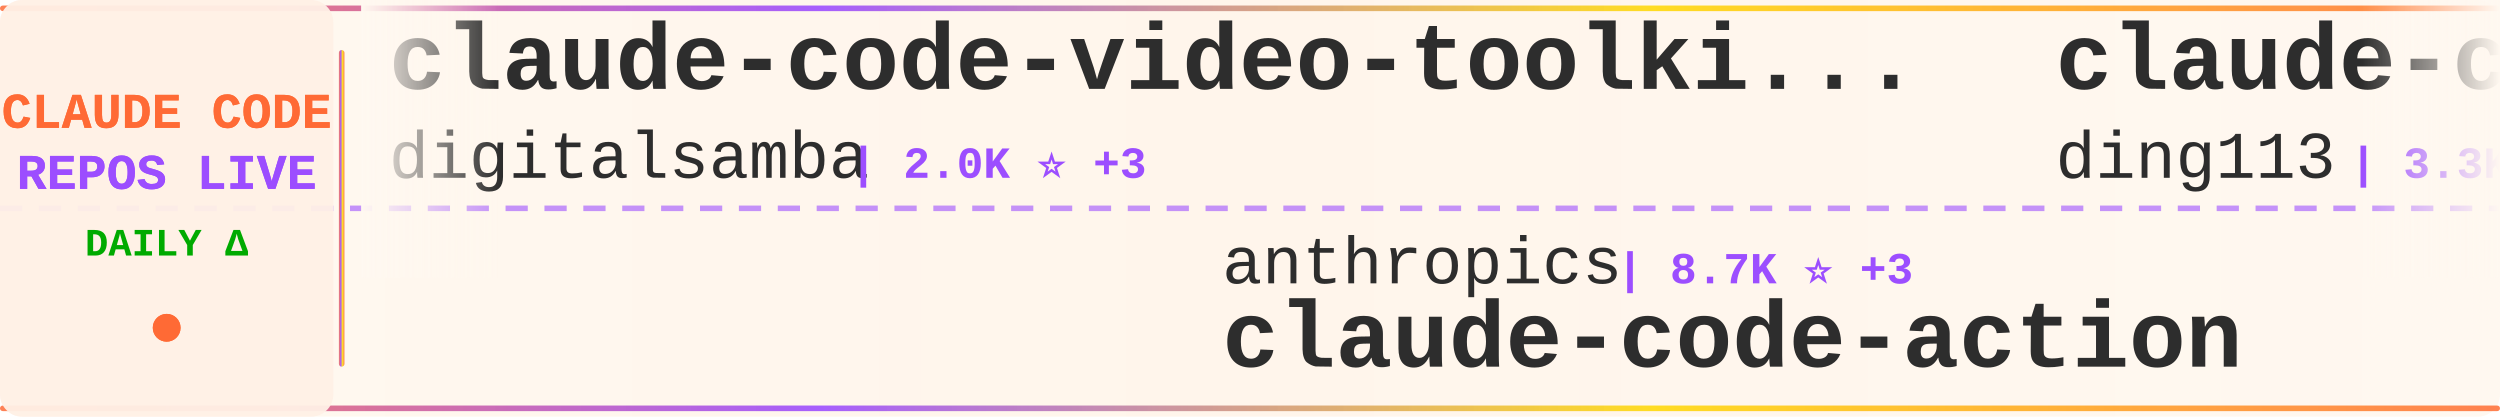
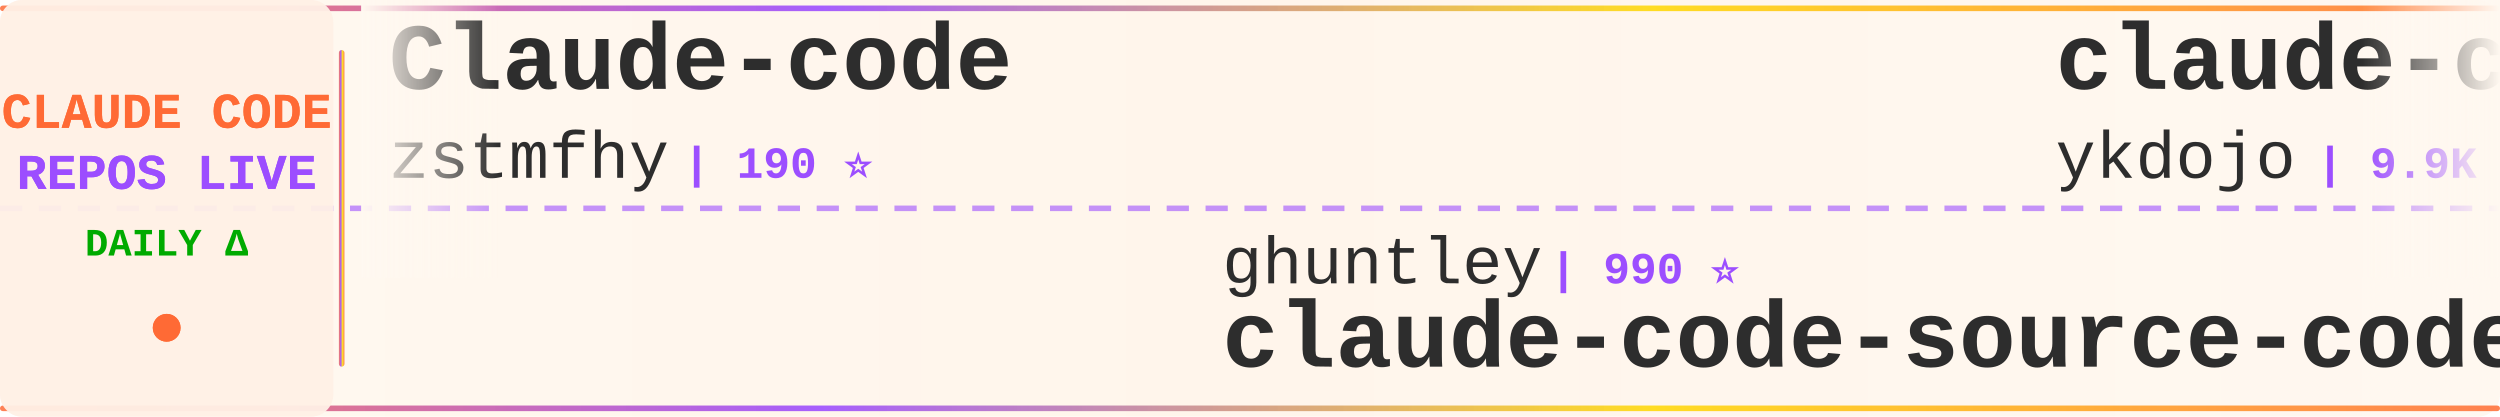
<svg xmlns="http://www.w3.org/2000/svg" width="900" height="150">
  <defs>
    <linearGradient id="tickerBg" x1="0%" y1="0%" x2="100%" y2="0%">
      <stop offset="0%" style="stop-color:#fff8f0;stop-opacity:0.98" />
      <stop offset="50%" style="stop-color:#fff5eb;stop-opacity:1" />
      <stop offset="100%" style="stop-color:#fff8f0;stop-opacity:0.98" />
    </linearGradient>
    <linearGradient id="borderGrad" x1="0%" y1="0%" x2="100%" y2="0%">
      <stop offset="0%" style="stop-color:#FF6B35;stop-opacity:0.85">
        <animate attributeName="stop-opacity" values="0.85;1;0.85" dur="2s" repeatCount="indefinite" />
      </stop>
      <stop offset="33%" style="stop-color:#9C4EFF;stop-opacity:0.9">
        <animate attributeName="stop-opacity" values="0.9;1;0.9" dur="2.2s" repeatCount="indefinite" />
      </stop>
      <stop offset="66%" style="stop-color:#FFD700;stop-opacity:0.85">
        <animate attributeName="stop-opacity" values="0.85;1;0.85" dur="1.8s" repeatCount="indefinite" />
      </stop>
      <stop offset="100%" style="stop-color:#FF6B35;stop-opacity:0.85">
        <animate attributeName="stop-opacity" values="0.85;1;0.85" dur="2s" repeatCount="indefinite" />
      </stop>
    </linearGradient>
    <filter id="textGlow">
      <feGaussianBlur stdDeviation="0.15" result="coloredBlur" />
      <feMerge>
        <feMergeNode in="coloredBlur" />
        <feMergeNode in="SourceGraphic" />
      </feMerge>
    </filter>
    <filter id="metricGlow">
      <feGaussianBlur stdDeviation="0.2" result="coloredBlur" />
      <feMerge>
        <feMergeNode in="coloredBlur" />
        <feMergeNode in="SourceGraphic" />
      </feMerge>
    </filter>
    <linearGradient id="leftFade" x1="0%" y1="0%" x2="100%" y2="0%">
      <stop offset="0%" style="stop-color:#fff8f0;stop-opacity:1" />
      <stop offset="100%" style="stop-color:#fff8f0;stop-opacity:0" />
    </linearGradient>
    <linearGradient id="rightFade" x1="0%" y1="0%" x2="100%" y2="0%">
      <stop offset="0%" style="stop-color:#fff8f0;stop-opacity:0" />
      <stop offset="100%" style="stop-color:#fff8f0;stop-opacity:1" />
    </linearGradient>
  </defs>
  <rect width="900" height="150" fill="url(#tickerBg)" rx="8" />
  <rect x="0" y="2" width="900" height="2" fill="url(#borderGrad)" rx="1" />
  <rect x="0" y="146" width="900" height="2" fill="url(#borderGrad)" rx="1" />
  <line x1="0" y1="75" x2="900" y2="75" stroke="#9C4EFF" stroke-width="2" stroke-dasharray="8 6" opacity="0.6" />
  <rect x="0" y="0" width="120" height="150" fill="#fff0e6" opacity="0.95" rx="8" />
  <text x="60" y="46" font-family="'Courier New', monospace" font-size="18" font-weight="bold" fill="#FF6B35" text-anchor="middle" filter="url(#textGlow)">
    CLAUDE CODE
  </text>
  <text x="60" y="68" font-family="'Courier New', monospace" font-size="18" font-weight="bold" fill="#9C4EFF" text-anchor="middle" filter="url(#textGlow)">
    REPOS LIVE
  </text>
  <text x="60" y="92" font-family="'Courier New', monospace" font-size="14" font-weight="bold" fill="#00aa00" text-anchor="middle">
    DAILY Δ
  </text>
  <circle cx="60" cy="118" r="5" fill="#FF6B35" filter="url(#metricGlow)">
    <animate attributeName="r" values="4;6;4" dur="1.5s" repeatCount="indefinite" />
    <animate attributeName="opacity" values="0.6;1;0.6" dur="1.5s" repeatCount="indefinite" />
  </circle>
  <rect x="122" y="18" width="2" height="114" fill="url(#borderGrad)" rx="1" />
  <clipPath id="tickerClip">
    <rect x="130" y="0" width="770" height="150" />
  </clipPath>
  <g clip-path="url(#tickerClip)">
    <g id="tickerItems">
      <animateTransform attributeName="transform" attributeType="XML" type="translate" from="0 0" to="-3000 0" dur="54s" repeatCount="indefinite" />
      <g transform="translate(0, 0)">
+         <text x="140" y="32" font-family="'Courier New', monospace" font-size="34" font-weight="bold" fill="#2d2d2d">Claude-code</text>
+         <text x="140" y="64" font-family="'Courier New', monospace" font-size="24" font-weight="normal" fill="#2d2d2d" opacity="1.0">zstmfhy</text>
+         <text x="246" y="64" font-family="'Courier New', monospace" font-size="16" font-weight="bold" fill="#9C4EFF"> | 190 ⭐</text>
+       </g>
+       <g transform="translate(300, 0)">
+         <text x="140" y="102" font-family="'Courier New', monospace" font-size="24" font-weight="normal" fill="#2d2d2d" opacity="1.0">ghuntley</text>
+         <text x="258" y="102" font-family="'Courier New', monospace" font-size="16" font-weight="bold" fill="#9C4EFF"> | 990 ⭐</text>
+         <text x="140" y="132" font-family="'Courier New', monospace" font-size="34" font-weight="bold" fill="#2d2d2d">claude-code-source-code-...</text>
+       </g>
+       <g transform="translate(600, 0)">
+         <text x="140" y="32" font-family="'Courier New', monospace" font-size="34" font-weight="bold" fill="#2d2d2d">claude-code-tips</text>
+         <text x="140" y="64" font-family="'Courier New', monospace" font-size="24" font-weight="normal" fill="#2d2d2d" opacity="1.0">ykdojo</text>
+         <text x="234" y="64" font-family="'Courier New', monospace" font-size="16" font-weight="bold" fill="#9C4EFF"> | 9.9K ⭐ +1</text>
+       </g>
+       <g transform="translate(900, 0)">
+         <text x="140" y="102" font-family="'Courier New', monospace" font-size="24" font-weight="normal" fill="#2d2d2d" opacity="1.0">xu-xiang</text>
+         <text x="258" y="102" font-family="'Courier New', monospace" font-size="16" font-weight="bold" fill="#9C4EFF"> | 1.9K ⭐ +1</text>
+         <text x="140" y="132" font-family="'Courier New', monospace" font-size="34" font-weight="bold" fill="#2d2d2d">everything-claude-code-z...</text>
+       </g>
+       <g transform="translate(1200, 0)">
+         <text x="140" y="32" font-family="'Courier New', monospace" font-size="34" font-weight="bold" fill="#2d2d2d">claude-code-prompts</text>
+         <text x="140" y="64" font-family="'Courier New', monospace" font-size="24" font-weight="normal" fill="#2d2d2d" opacity="1.0">repowise-dev</text>
+         <text x="306" y="64" font-family="'Courier New', monospace" font-size="16" font-weight="bold" fill="#9C4EFF"> | 1.2K ⭐</text>
+       </g>
+       <g transform="translate(1500, 0)">
+         <text x="140" y="102" font-family="'Courier New', monospace" font-size="24" font-weight="normal" fill="#2d2d2d" opacity="1.0">shanraisshan</text>
+         <text x="306" y="102" font-family="'Courier New', monospace" font-size="16" font-weight="bold" fill="#9C4EFF"> | 64.9K ⭐ +12</text>
+         <text x="140" y="132" font-family="'Courier New', monospace" font-size="34" font-weight="bold" fill="#2d2d2d">claude-code-best-practic...</text>
+       </g>
+       <g transform="translate(1800, 0)">
+         <text x="140" y="32" font-family="'Courier New', monospace" font-size="34" font-weight="bold" fill="#2d2d2d">skills</text>
+         <text x="140" y="64" font-family="'Courier New', monospace" font-size="24" font-weight="normal" fill="#2d2d2d" opacity="1.0">anthropics</text>
+         <text x="282" y="64" font-family="'Courier New', monospace" font-size="16" font-weight="bold" fill="#9C4EFF"> | 171.3K ⭐ +19</text>
+       </g>
+       <g transform="translate(2100, 0)">
+         <text x="140" y="102" font-family="'Courier New', monospace" font-size="24" font-weight="normal" fill="#2d2d2d" opacity="1.0">huangserva</text>
+         <text x="282" y="102" font-family="'Courier New', monospace" font-size="16" font-weight="bold" fill="#9C4EFF"> | 623 ⭐</text>
+         <text x="140" y="132" font-family="'Courier New', monospace" font-size="34" font-weight="bold" fill="#2d2d2d">claude-code-cli</text>
+       </g>
+       <g transform="translate(2400, 0)">
        <text x="140" y="32" font-family="'Courier New', monospace" font-size="34" font-weight="bold" fill="#2d2d2d">claude-code-video-toolki...</text>
        <text x="140" y="64" font-family="'Courier New', monospace" font-size="24" font-weight="normal" fill="#2d2d2d" opacity="1.0">digitalsamba</text>
-         <text x="306" y="64" font-family="'Courier New', monospace" font-size="16" font-weight="bold" fill="#9C4EFF"> | 2.0K ⭐ +3</text>
-       </g>
-       <g transform="translate(300, 0)">
-         <text x="140" y="102" font-family="'Courier New', monospace" font-size="24" font-weight="normal" fill="#2d2d2d" opacity="1.0">anthropics</text>
-         <text x="282" y="102" font-family="'Courier New', monospace" font-size="16" font-weight="bold" fill="#9C4EFF"> | 8.7K ⭐ +3</text>
-         <text x="140" y="132" font-family="'Courier New', monospace" font-size="34" font-weight="bold" fill="#2d2d2d">claude-code-action</text>
-       </g>
-       <g transform="translate(600, 0)">
-         <text x="140" y="32" font-family="'Courier New', monospace" font-size="34" font-weight="bold" fill="#2d2d2d">claude-code-hub</text>
-         <text x="140" y="64" font-family="'Courier New', monospace" font-size="24" font-weight="normal" fill="#2d2d2d" opacity="1.0">ding113</text>
-         <text x="246" y="64" font-family="'Courier New', monospace" font-size="16" font-weight="bold" fill="#9C4EFF"> | 3.3K ⭐ -1</text>
-       </g>
-       <g transform="translate(900, 0)">
-         <text x="140" y="102" font-family="'Courier New', monospace" font-size="24" font-weight="normal" fill="#2d2d2d" opacity="1.0">KPR111</text>
-         <text x="234" y="102" font-family="'Courier New', monospace" font-size="16" font-weight="bold" fill="#9C4EFF"> | 18 ⭐</text>
-         <text x="140" y="132" font-family="'Courier New', monospace" font-size="34" font-weight="bold" fill="#2d2d2d">Claude-Code</text>
-       </g>
-       <g transform="translate(1200, 0)">
-         <text x="140" y="32" font-family="'Courier New', monospace" font-size="34" font-weight="bold" fill="#2d2d2d">awesome-claude-code</text>
-         <text x="140" y="64" font-family="'Courier New', monospace" font-size="24" font-weight="normal" fill="#2d2d2d" opacity="1.0">jqueryscript</text>
-         <text x="306" y="64" font-family="'Courier New', monospace" font-size="16" font-weight="bold" fill="#9C4EFF"> | 504 ⭐</text>
-       </g>
-       <g transform="translate(1500, 0)">
-         <text x="140" y="102" font-family="'Courier New', monospace" font-size="24" font-weight="normal" fill="#2d2d2d" opacity="1.0">Donchitos</text>
-         <text x="270" y="102" font-family="'Courier New', monospace" font-size="16" font-weight="bold" fill="#9C4EFF"> | 24.5K ⭐ +11</text>
-         <text x="140" y="132" font-family="'Courier New', monospace" font-size="34" font-weight="bold" fill="#2d2d2d">Claude-Code-Game-Studios</text>
-       </g>
-       <g transform="translate(1800, 0)">
-         <text x="140" y="32" font-family="'Courier New', monospace" font-size="34" font-weight="bold" fill="#2d2d2d">my-claude-code-setup</text>
-         <text x="140" y="64" font-family="'Courier New', monospace" font-size="24" font-weight="normal" fill="#2d2d2d" opacity="1.0">centminmod</text>
-         <text x="282" y="64" font-family="'Courier New', monospace" font-size="16" font-weight="bold" fill="#9C4EFF"> | 2.6K ⭐</text>
-       </g>
-       <g transform="translate(2100, 0)">
-         <text x="140" y="102" font-family="'Courier New', monospace" font-size="24" font-weight="normal" fill="#2d2d2d" opacity="1.0">hangsman</text>
-         <text x="258" y="102" font-family="'Courier New', monospace" font-size="16" font-weight="bold" fill="#9C4EFF"> | 790 ⭐</text>
-         <text x="140" y="132" font-family="'Courier New', monospace" font-size="34" font-weight="bold" fill="#2d2d2d">claude-code-source</text>
-       </g>
-       <g transform="translate(2400, 0)">
-         <text x="140" y="32" font-family="'Courier New', monospace" font-size="34" font-weight="bold" fill="#2d2d2d">claude-code-proxy</text>
-         <text x="140" y="64" font-family="'Courier New', monospace" font-size="24" font-weight="normal" fill="#2d2d2d" opacity="1.0">1rgs</text>
-         <text x="210" y="64" font-family="'Courier New', monospace" font-size="16" font-weight="bold" fill="#9C4EFF"> | 3.7K ⭐</text>
+         <text x="306" y="64" font-family="'Courier New', monospace" font-size="16" font-weight="bold" fill="#9C4EFF"> | 2.0K ⭐ +1</text>
      </g>
      <g transform="translate(2700, 0)">
-         <text x="140" y="102" font-family="'Courier New', monospace" font-size="24" font-weight="normal" fill="#2d2d2d" opacity="1.0">Chachamaru127</text>
-         <text x="318" y="102" font-family="'Courier New', monospace" font-size="16" font-weight="bold" fill="#9C4EFF"> | 3.1K ⭐</text>
-         <text x="140" y="132" font-family="'Courier New', monospace" font-size="34" font-weight="bold" fill="#2d2d2d">claude-code-harness</text>
+         <text x="140" y="102" font-family="'Courier New', monospace" font-size="24" font-weight="normal" fill="#2d2d2d" opacity="1.0">fuergaosi233</text>
+         <text x="306" y="102" font-family="'Courier New', monospace" font-size="16" font-weight="bold" fill="#9C4EFF"> | 2.8K ⭐ +1</text>
+         <text x="140" y="132" font-family="'Courier New', monospace" font-size="34" font-weight="bold" fill="#2d2d2d">claude-code-proxy</text>
      </g>
      <g transform="translate(3000, 0)">
-         <text x="140" y="32" font-family="'Courier New', monospace" font-size="34" font-weight="bold" fill="#2d2d2d">claude-code-video-toolki...</text>
-         <text x="140" y="64" font-family="'Courier New', monospace" font-size="24" font-weight="normal" fill="#2d2d2d" opacity="1.0">digitalsamba</text>
-         <text x="306" y="64" font-family="'Courier New', monospace" font-size="16" font-weight="bold" fill="#9C4EFF"> | 2.0K ⭐ +3</text>
+         <text x="140" y="32" font-family="'Courier New', monospace" font-size="34" font-weight="bold" fill="#2d2d2d">Claude-code</text>
+         <text x="140" y="64" font-family="'Courier New', monospace" font-size="24" font-weight="normal" fill="#2d2d2d" opacity="1.0">zstmfhy</text>
+         <text x="246" y="64" font-family="'Courier New', monospace" font-size="16" font-weight="bold" fill="#9C4EFF"> | 190 ⭐</text>
      </g>
      <g transform="translate(3300, 0)">
-         <text x="140" y="102" font-family="'Courier New', monospace" font-size="24" font-weight="normal" fill="#2d2d2d" opacity="1.0">anthropics</text>
-         <text x="282" y="102" font-family="'Courier New', monospace" font-size="16" font-weight="bold" fill="#9C4EFF"> | 8.7K ⭐ +3</text>
-         <text x="140" y="132" font-family="'Courier New', monospace" font-size="34" font-weight="bold" fill="#2d2d2d">claude-code-action</text>
+         <text x="140" y="102" font-family="'Courier New', monospace" font-size="24" font-weight="normal" fill="#2d2d2d" opacity="1.0">ghuntley</text>
+         <text x="258" y="102" font-family="'Courier New', monospace" font-size="16" font-weight="bold" fill="#9C4EFF"> | 990 ⭐</text>
+         <text x="140" y="132" font-family="'Courier New', monospace" font-size="34" font-weight="bold" fill="#2d2d2d">claude-code-source-code-...</text>
      </g>
      <g transform="translate(3600, 0)">
-         <text x="140" y="32" font-family="'Courier New', monospace" font-size="34" font-weight="bold" fill="#2d2d2d">claude-code-hub</text>
-         <text x="140" y="64" font-family="'Courier New', monospace" font-size="24" font-weight="normal" fill="#2d2d2d" opacity="1.0">ding113</text>
-         <text x="246" y="64" font-family="'Courier New', monospace" font-size="16" font-weight="bold" fill="#9C4EFF"> | 3.3K ⭐ -1</text>
+         <text x="140" y="32" font-family="'Courier New', monospace" font-size="34" font-weight="bold" fill="#2d2d2d">claude-code-tips</text>
+         <text x="140" y="64" font-family="'Courier New', monospace" font-size="24" font-weight="normal" fill="#2d2d2d" opacity="1.0">ykdojo</text>
+         <text x="234" y="64" font-family="'Courier New', monospace" font-size="16" font-weight="bold" fill="#9C4EFF"> | 9.9K ⭐ +1</text>
      </g>
      <g transform="translate(3900, 0)">
-         <text x="140" y="102" font-family="'Courier New', monospace" font-size="24" font-weight="normal" fill="#2d2d2d" opacity="1.0">KPR111</text>
-         <text x="234" y="102" font-family="'Courier New', monospace" font-size="16" font-weight="bold" fill="#9C4EFF"> | 18 ⭐</text>
-         <text x="140" y="132" font-family="'Courier New', monospace" font-size="34" font-weight="bold" fill="#2d2d2d">Claude-Code</text>
+         <text x="140" y="102" font-family="'Courier New', monospace" font-size="24" font-weight="normal" fill="#2d2d2d" opacity="1.0">xu-xiang</text>
+         <text x="258" y="102" font-family="'Courier New', monospace" font-size="16" font-weight="bold" fill="#9C4EFF"> | 1.9K ⭐ +1</text>
+         <text x="140" y="132" font-family="'Courier New', monospace" font-size="34" font-weight="bold" fill="#2d2d2d">everything-claude-code-z...</text>
      </g>
    </g>
  </g>
  <rect x="130" y="0" width="50" height="100" fill="url(#leftFade)" />
  <rect x="850" y="0" width="50" height="100" fill="url(#rightFade)" />
</svg>
